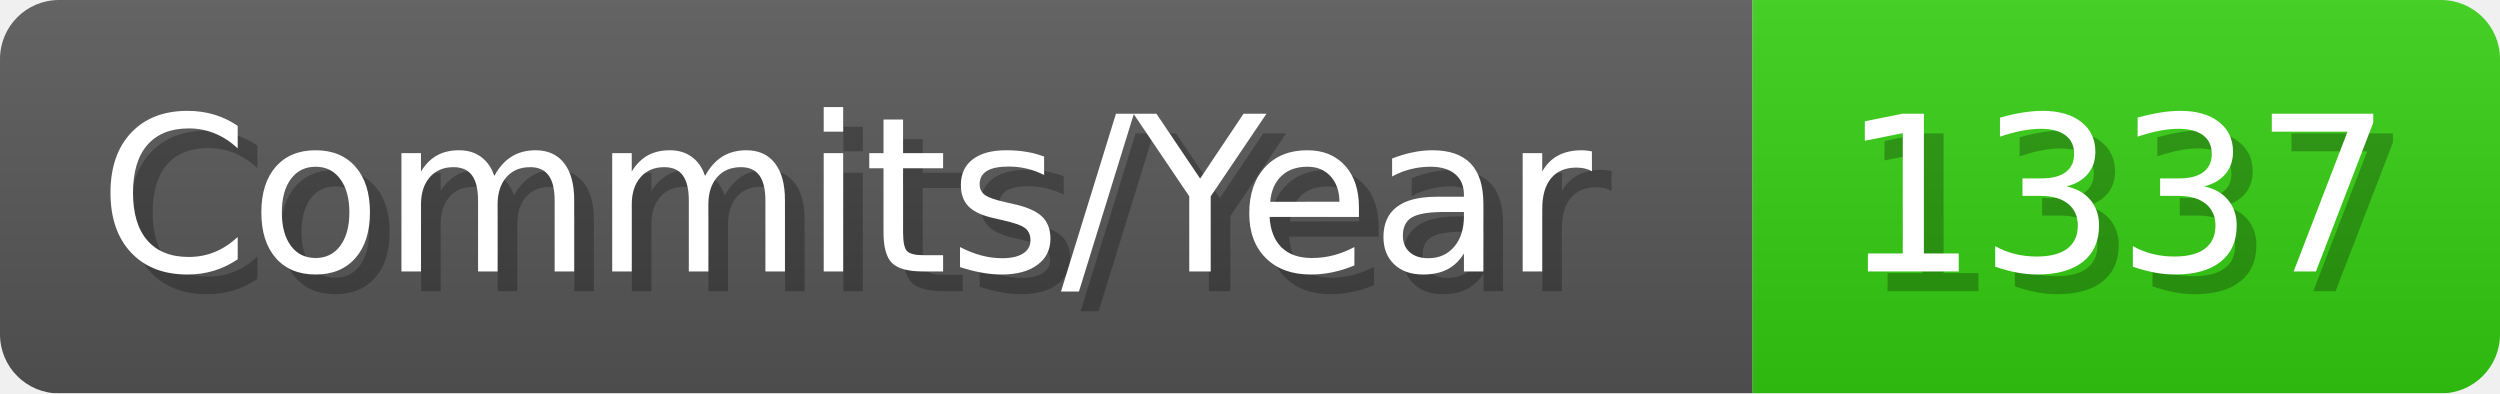
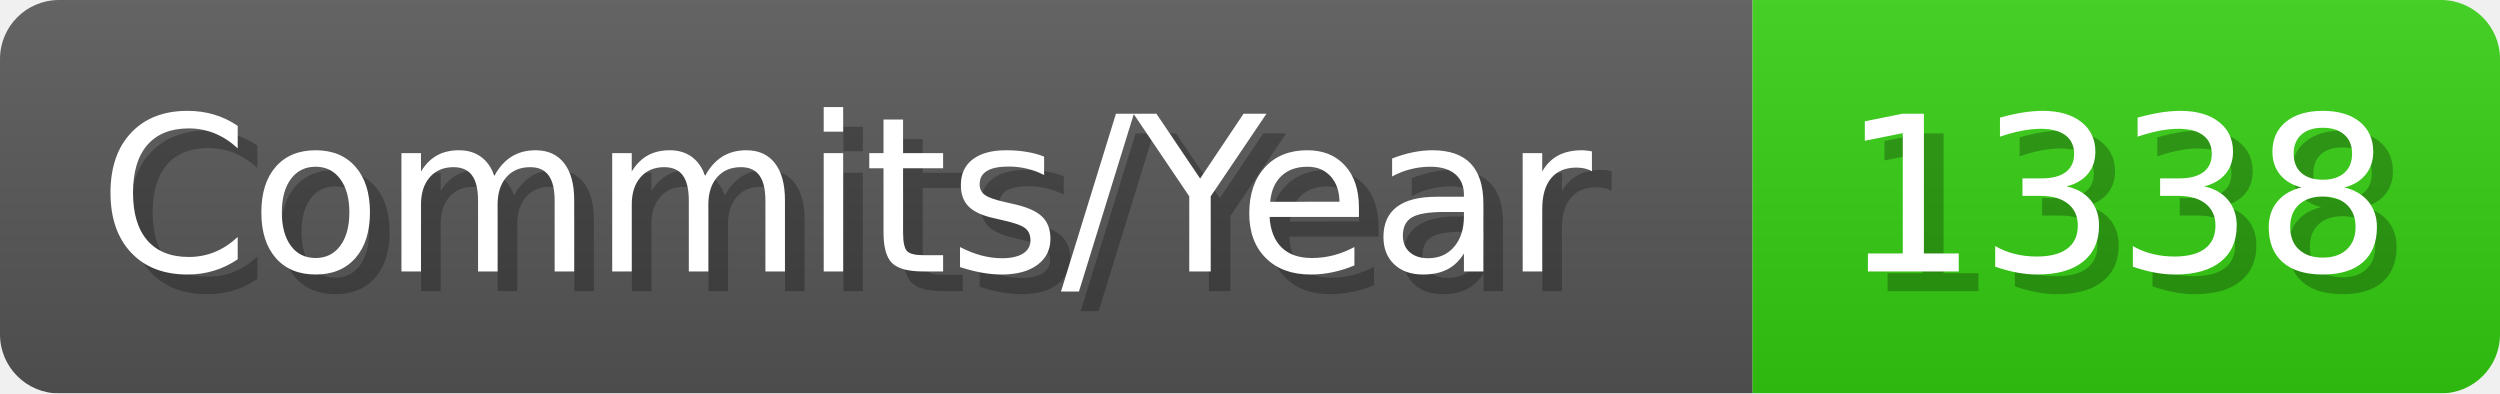
- <svg xmlns="http://www.w3.org/2000/svg" width="127.1" height="20" viewBox="0 0 1271 200" role="img" aria-label="Commits/Year: 1337">
+ <svg xmlns="http://www.w3.org/2000/svg" width="127.1" height="20" viewBox="0 0 1271 200" role="img" aria-label="Commits/Year: 1338">
  <linearGradient id="aUPdi" x2="0" y2="100%">
    <stop offset="0" stop-opacity=".1" stop-color="#EEE" />
    <stop offset="1" stop-opacity=".1" />
  </linearGradient>
  <mask id="WfAiQ">
    <rect width="1271" height="200" rx="30" fill="#FFF" />
  </mask>
  <g mask="url(#WfAiQ)">
    <rect width="891" height="200" fill="#555" />
    <rect width="380" height="200" fill="#3C1" x="891" />
    <rect width="1271" height="200" fill="url(#aUPdi)" />
  </g>
  <g aria-hidden="true" fill="#fff" text-anchor="start" font-family="Verdana,DejaVu Sans,sans-serif" font-size="110">
    <text x="60" y="148" textLength="791" fill="#000" opacity="0.25">Commits/Year</text>
    <text x="50" y="138" textLength="791">Commits/Year</text>
-     <text x="946" y="148" textLength="280" fill="#000" opacity="0.25">1337</text>
-     <text x="936" y="138" textLength="280">1337</text>
+     <text x="946" y="148" textLength="280" fill="#000" opacity="0.25">1338</text>
+     <text x="936" y="138" textLength="280">1338</text>
  </g>
</svg>
